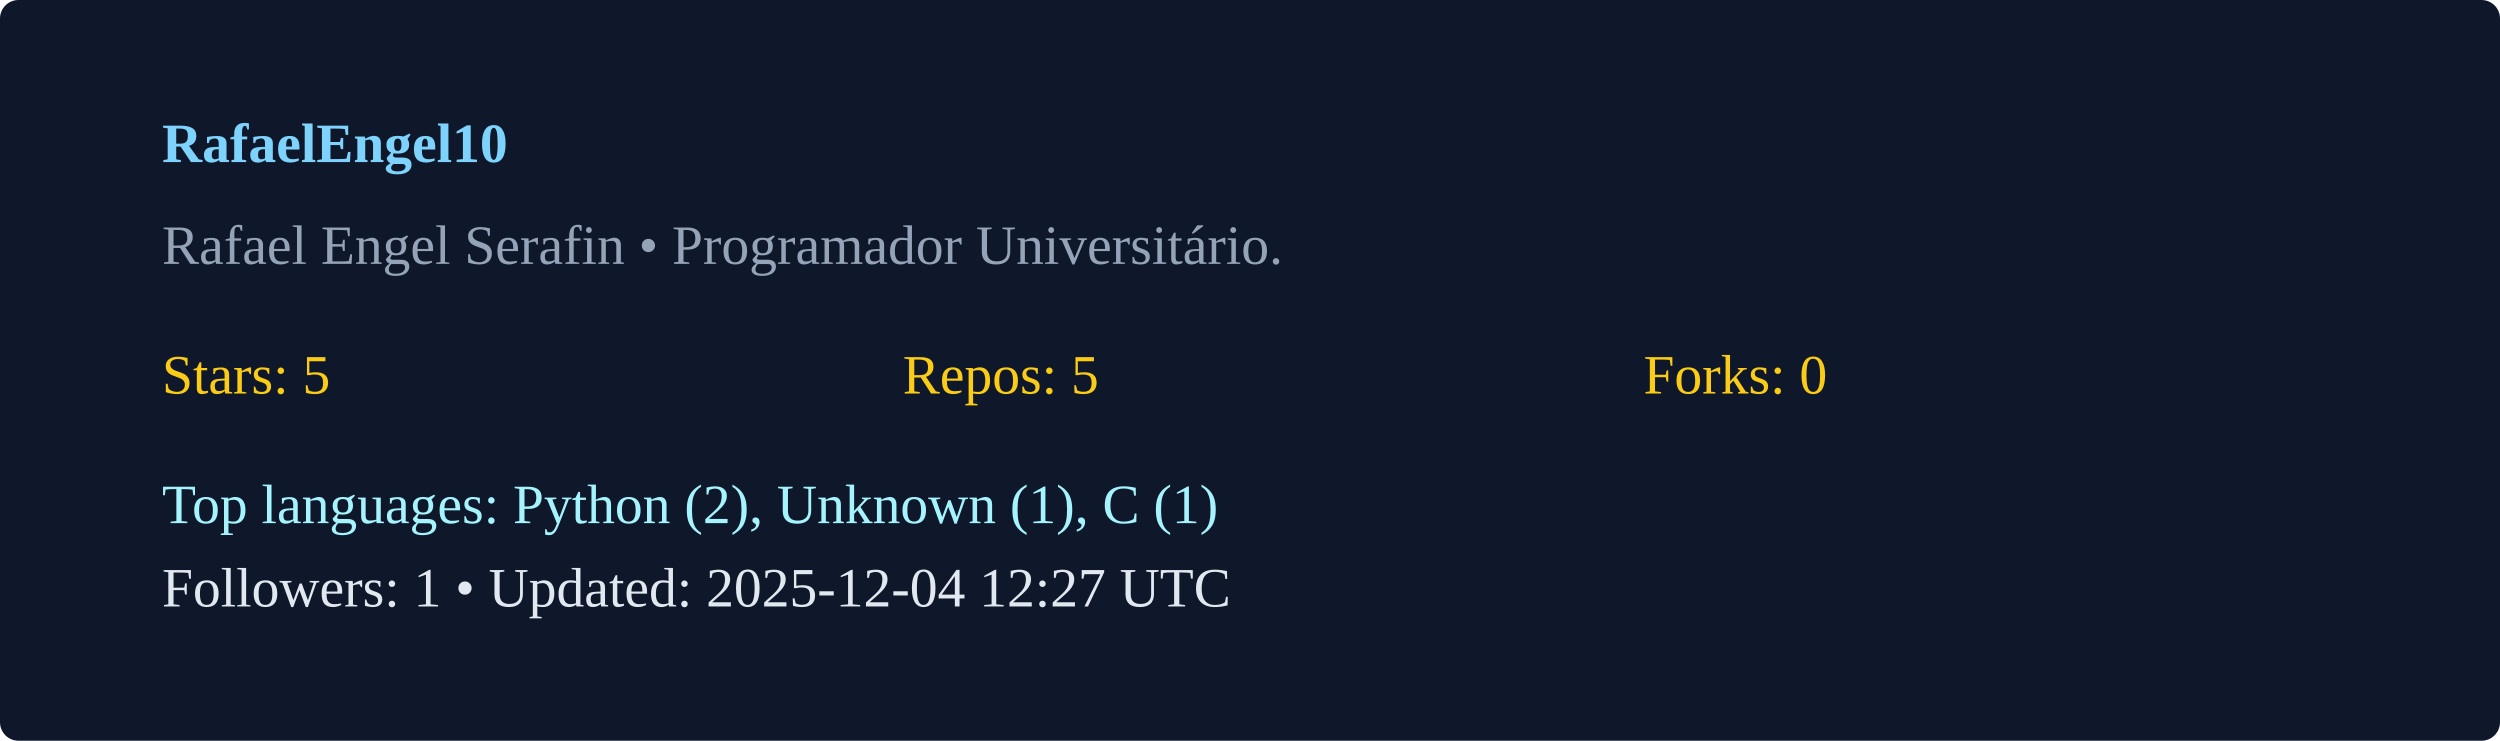
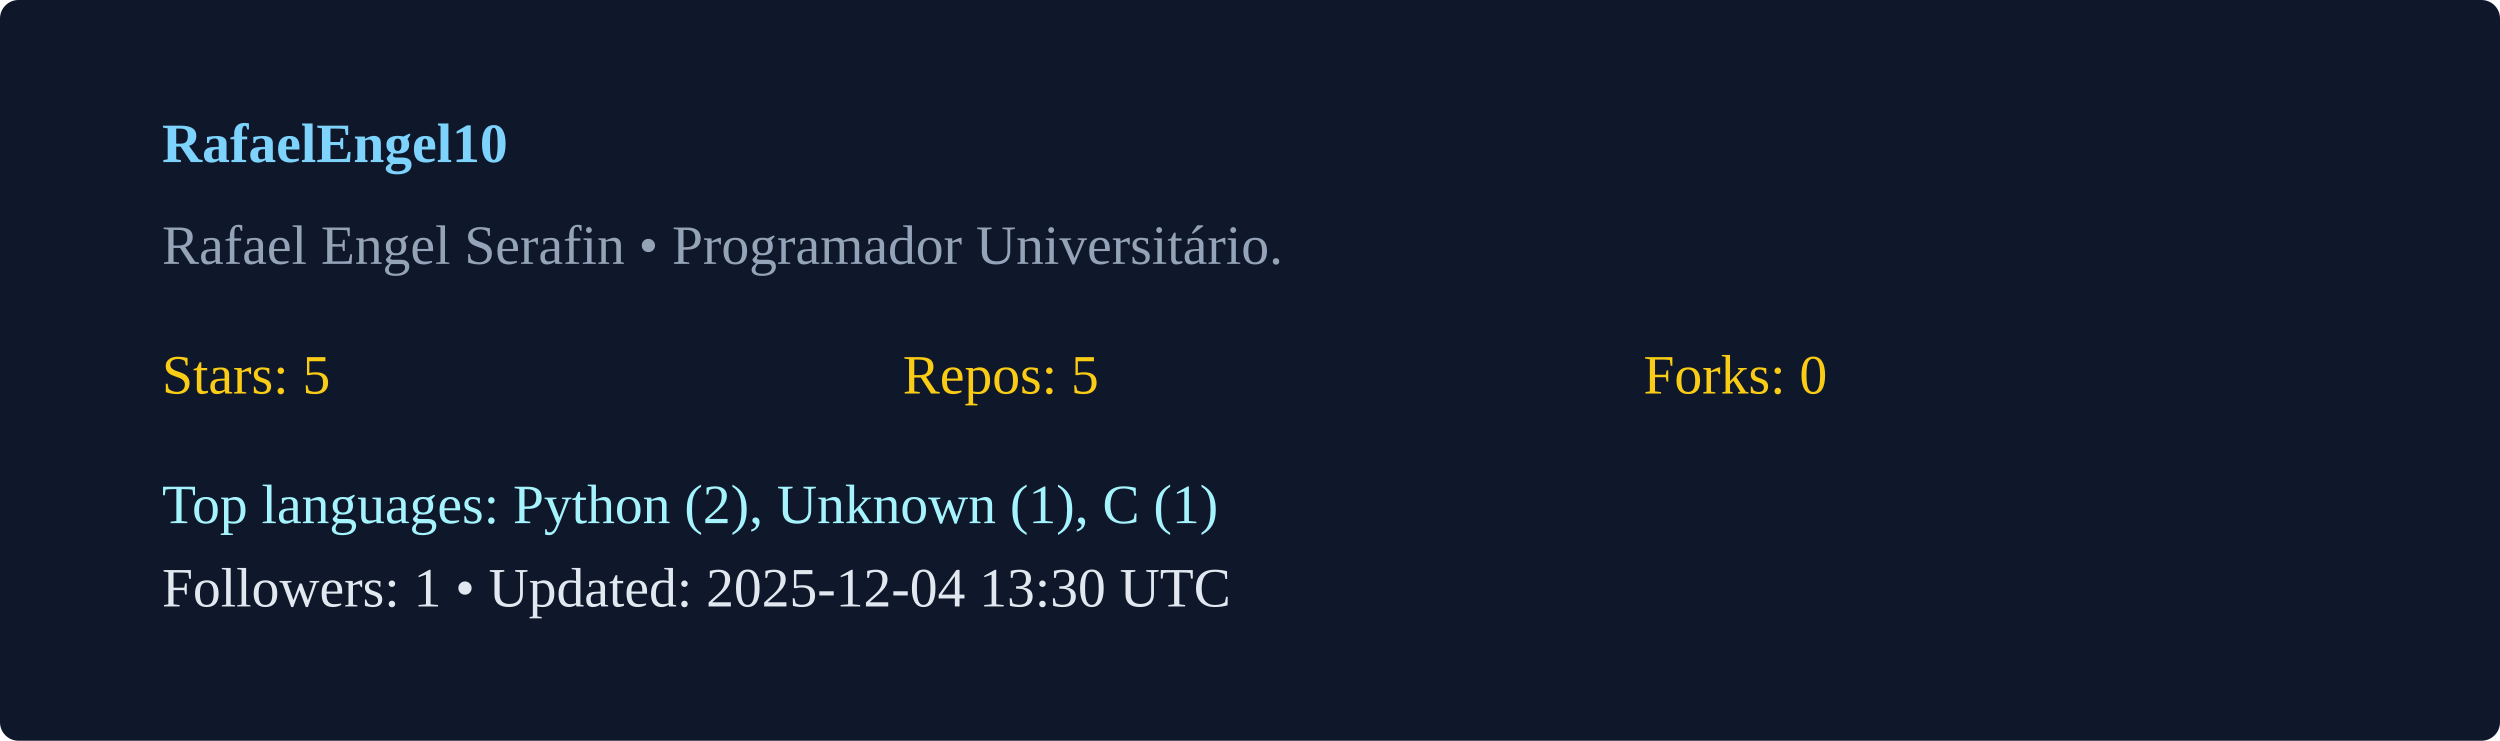
<svg xmlns="http://www.w3.org/2000/svg" width="540" height="160" viewBox="0 0 540 160">
  <rect width="100%" height="100%" rx="4" fill="#0f172a" />
  <g transform="translate(35,35)">
    <text x="0" y="0" fill="#7dd3fc" font-weight="600">RafaelEngel10</text>
    <text x="0" y="22" fill="#94a3b8">Rafael Engel Serafin  • Programador Universitário. </text>
    <g transform="translate(0,50)">
      <text x="0" y="0" fill="#facc15">Stars: 5</text>
      <text x="160" y="0" fill="#facc15">Repos: 5</text>
      <text x="320" y="0" fill="#facc15">Forks: 0</text>
      <text x="0" y="28" fill="#a5f3fc">Top languages: Python (2), Unknown (1), C (1)</text>
-       <text x="0" y="46" fill="#e2e8f0">Followers: 1 • Updated: 2025-12-04 12:27 UTC</text>
+       <text x="0" y="46" fill="#e2e8f0">Followers: 1 • Updated: 2025-12-04 13:30 UTC</text>
    </g>
  </g>
</svg>
